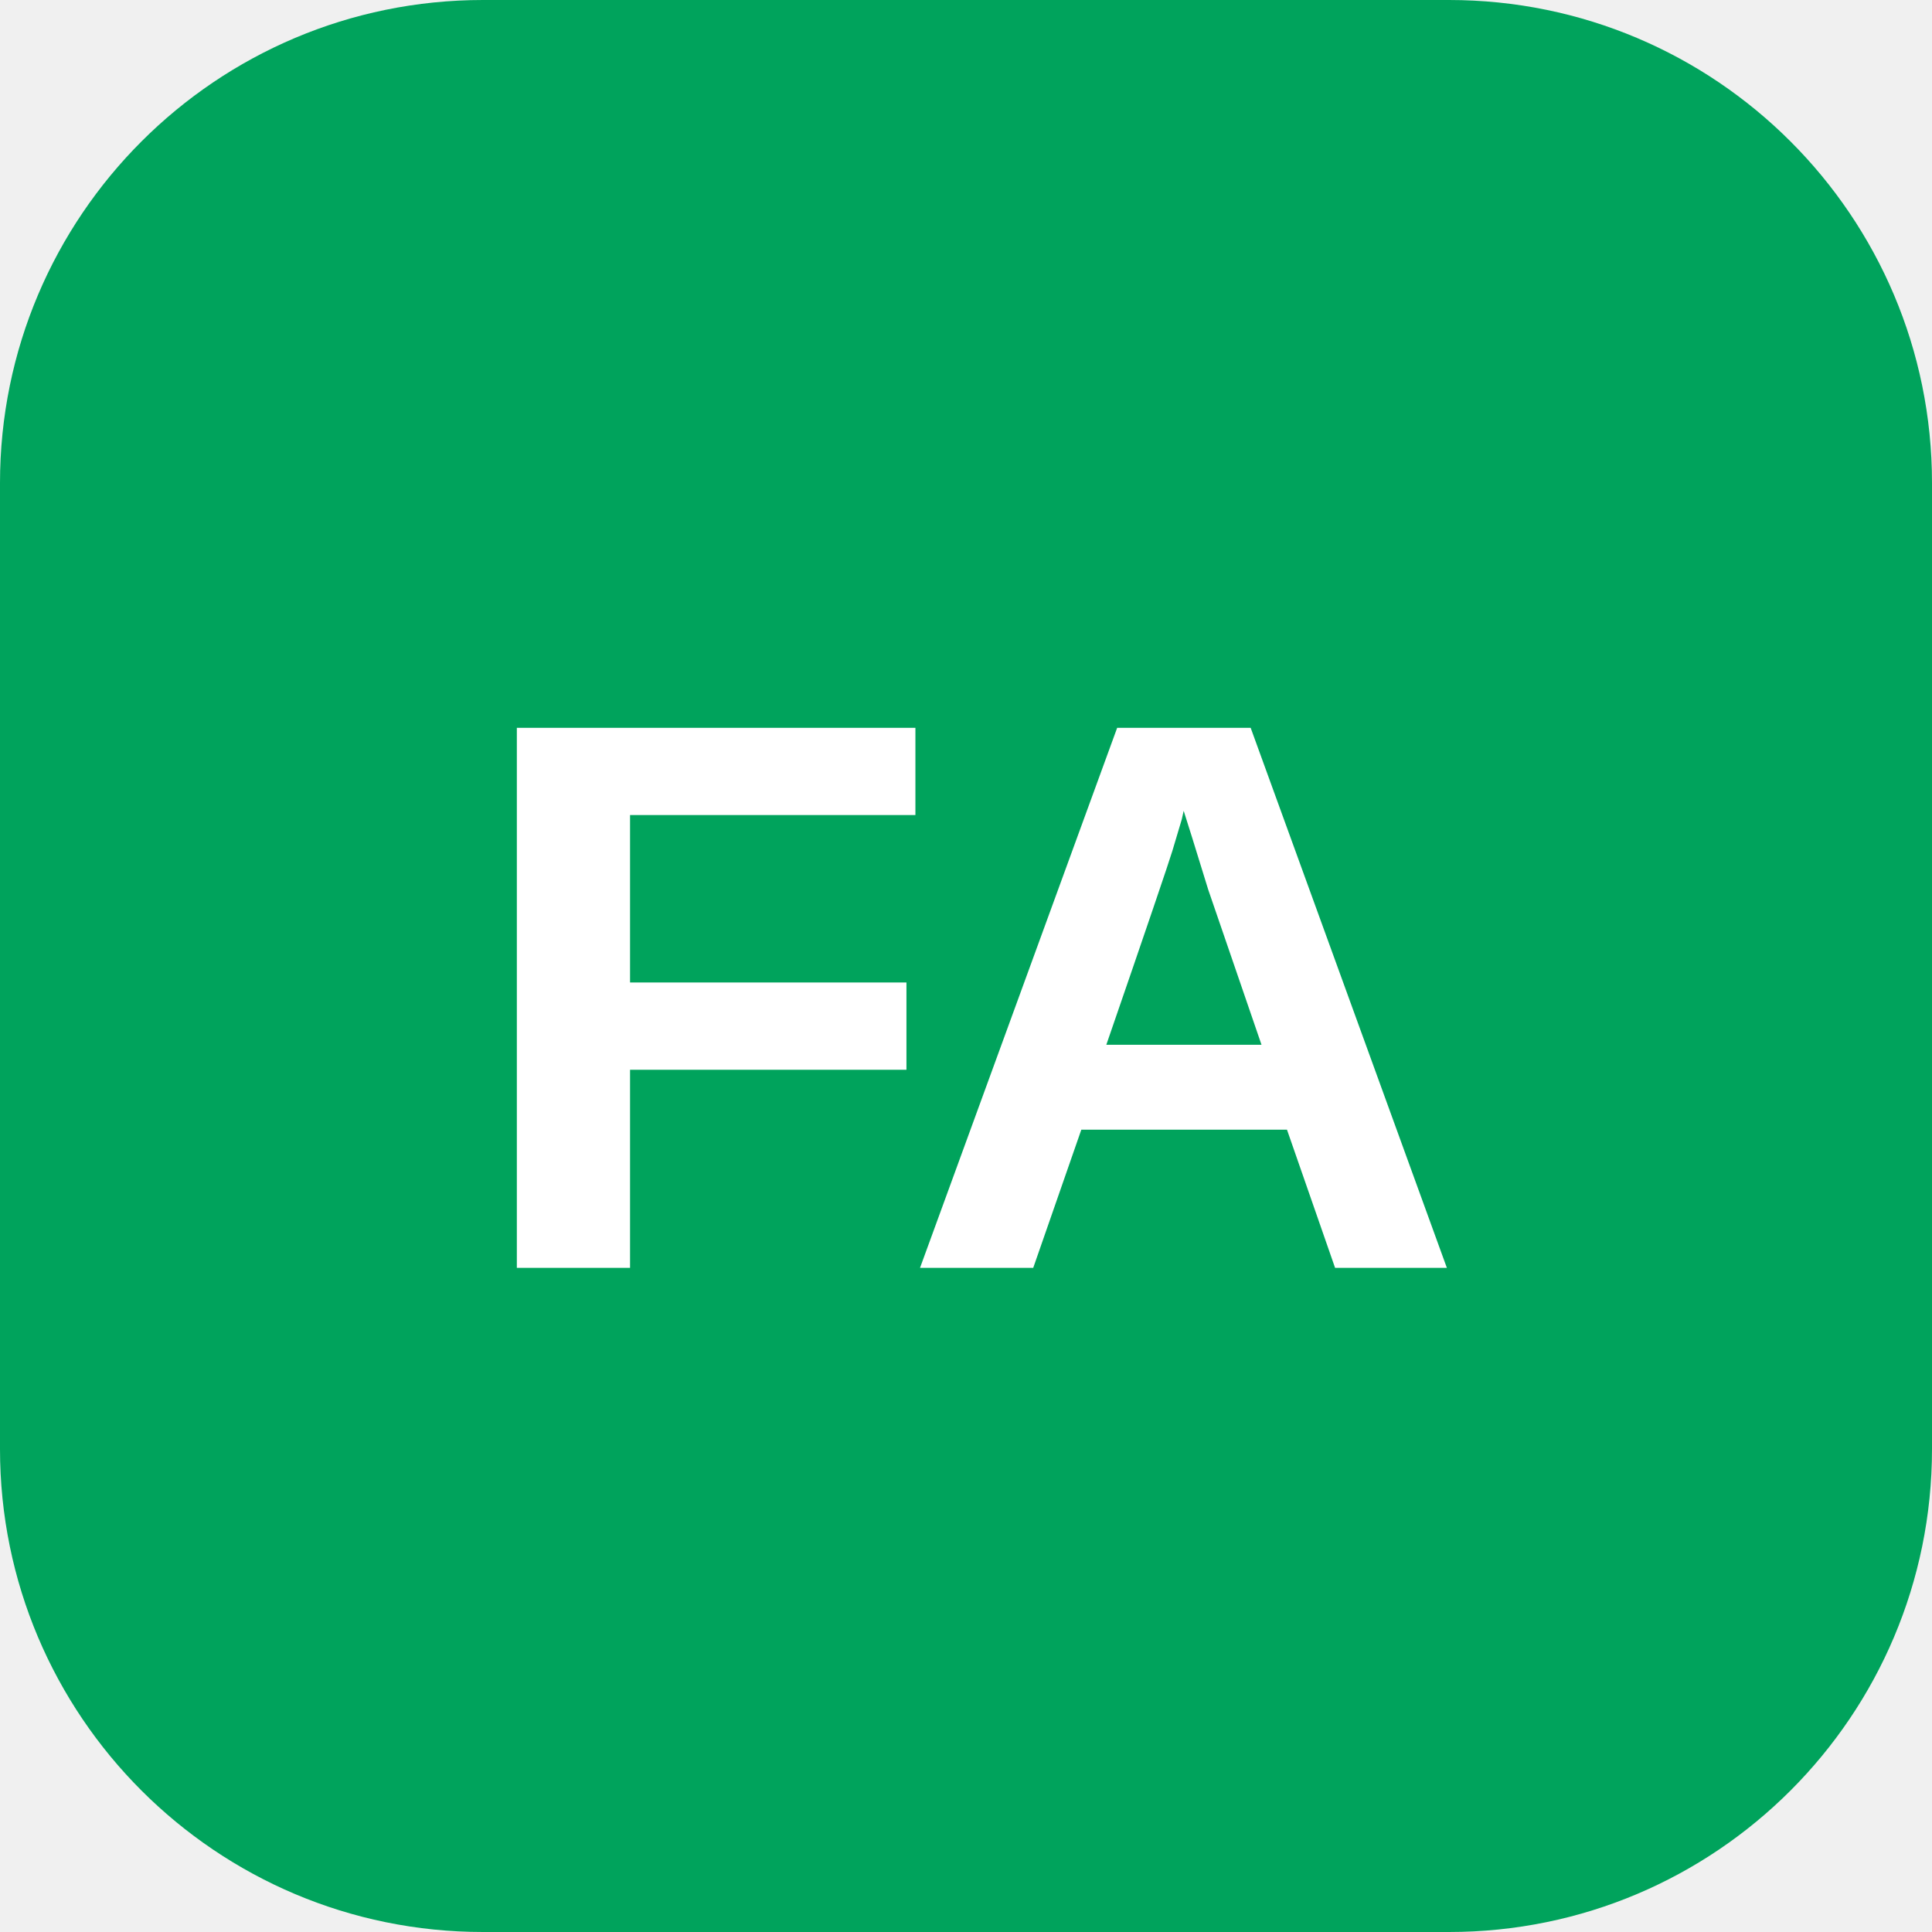
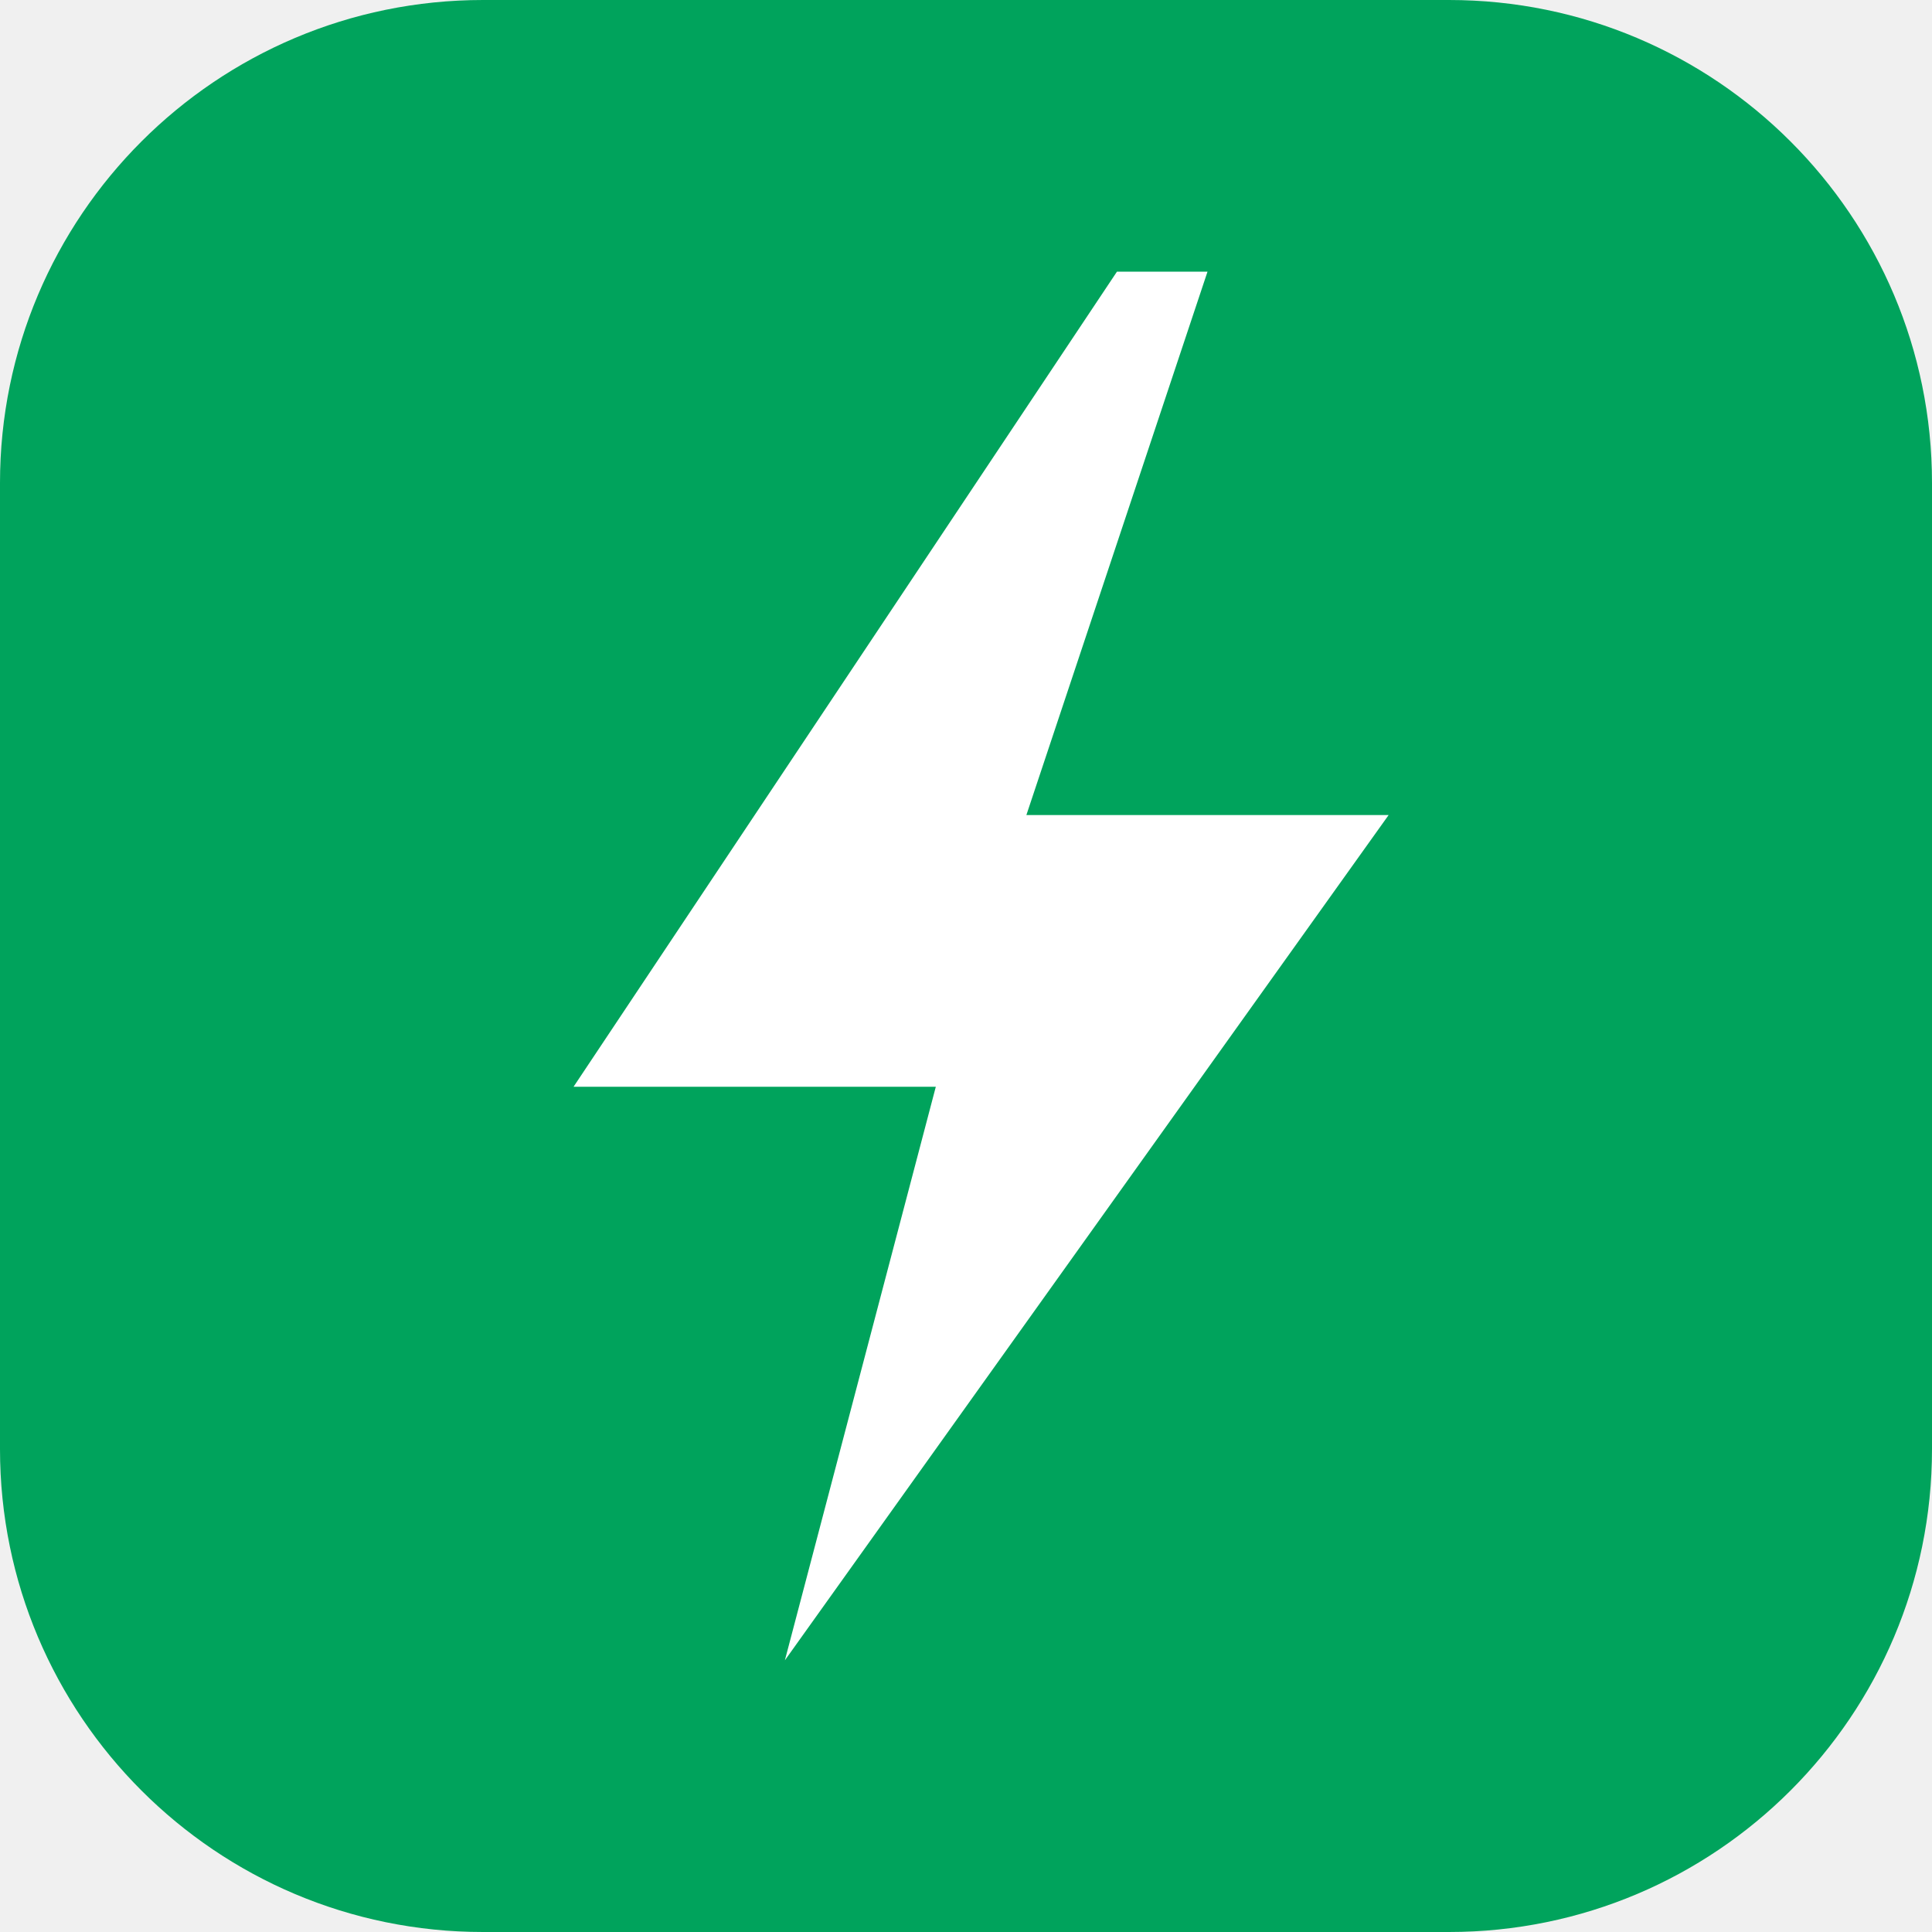
<svg xmlns="http://www.w3.org/2000/svg" viewBox="0 0 64 64">
  <rect width="64" height="64" rx="16" fill="#00a35c" />
-   <text x="32" y="42" font-family="Arial,Helvetica,sans-serif" font-size="26" font-weight="800" fill="#fff" text-anchor="middle">FA</text>
+   <path d="M37 9 L19 36 h12 l-5 19 20-28 h-12 l6-18 z" fill="#ffffff" />
</svg>
